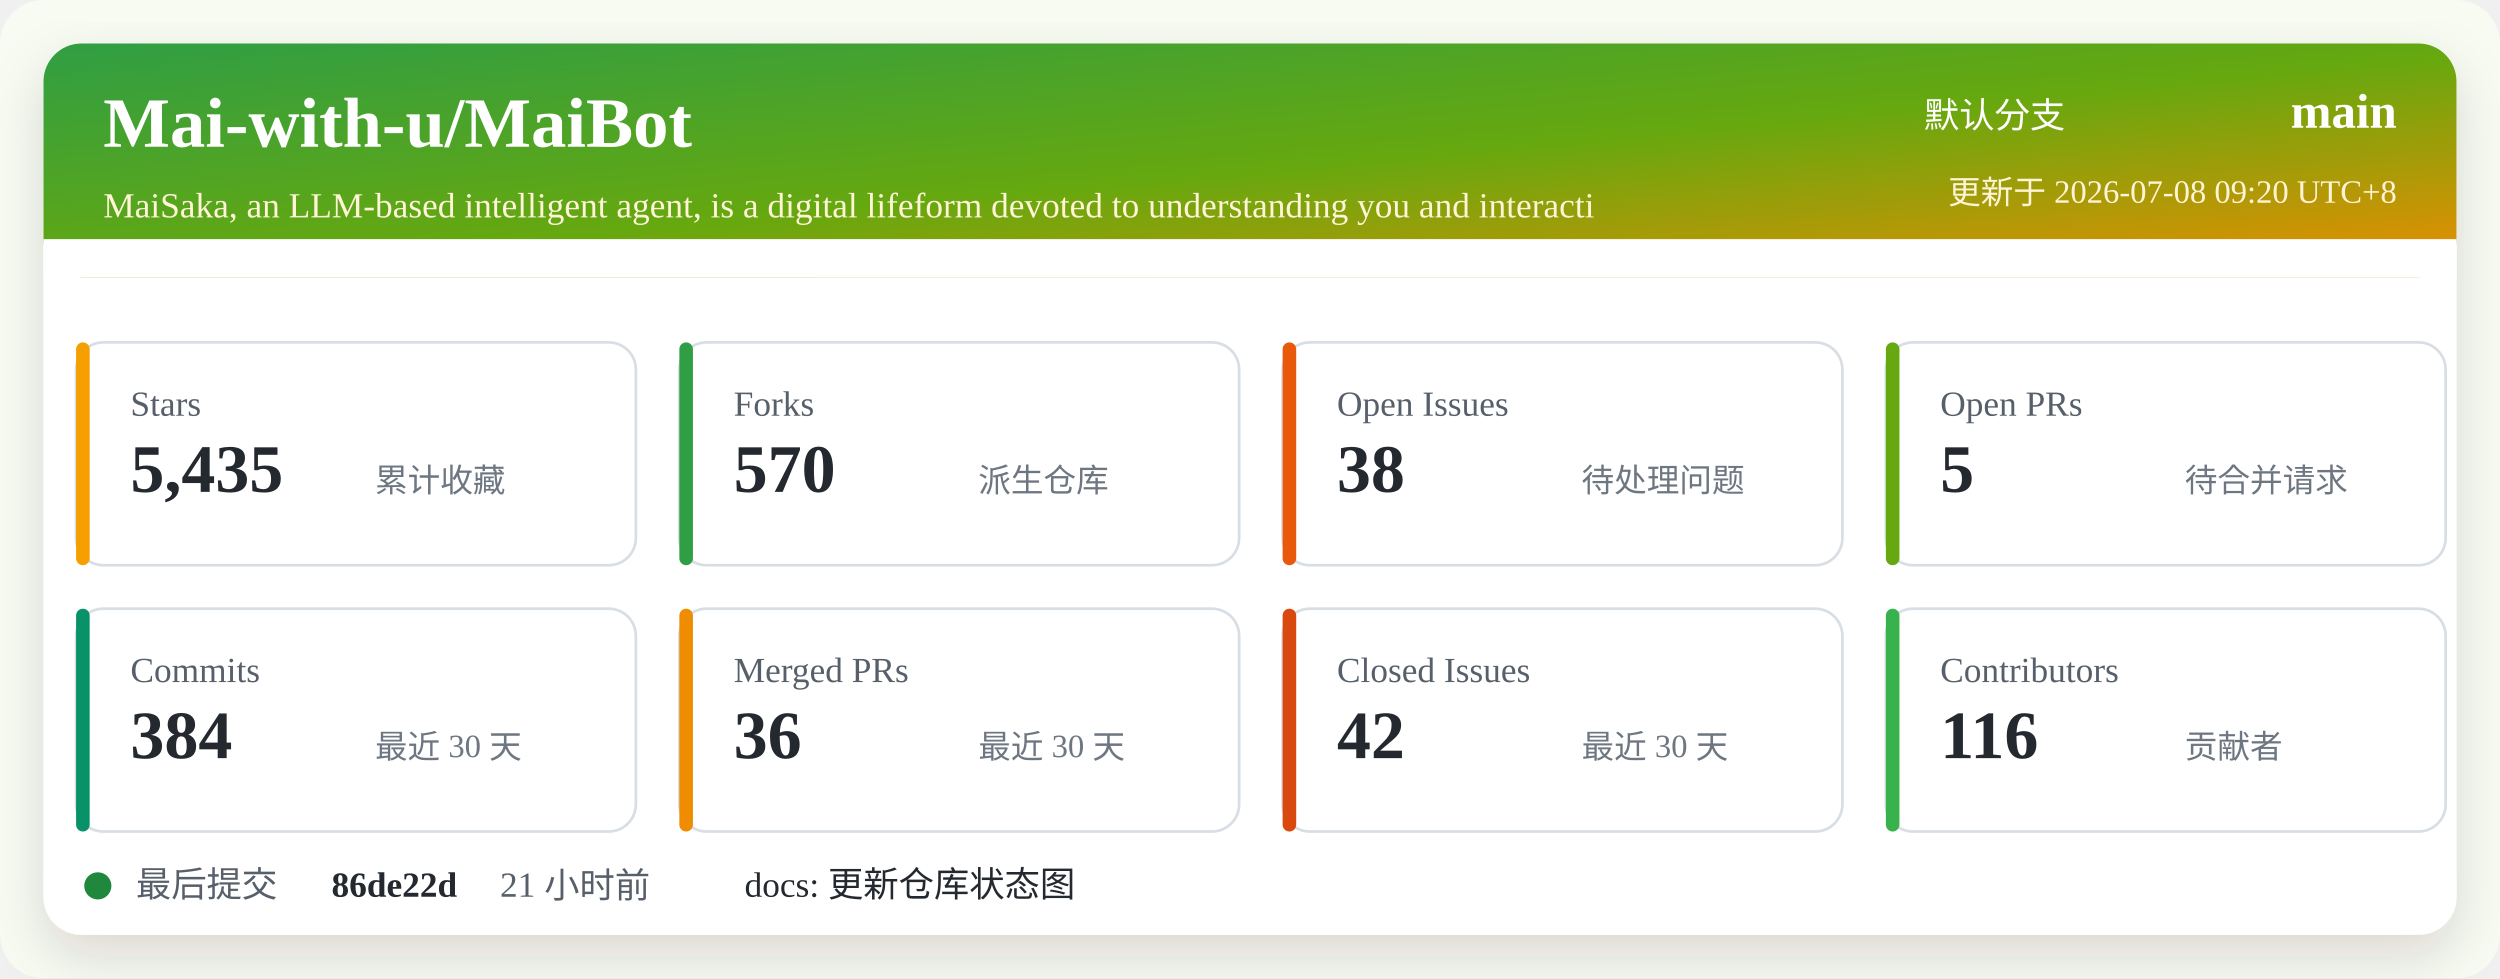
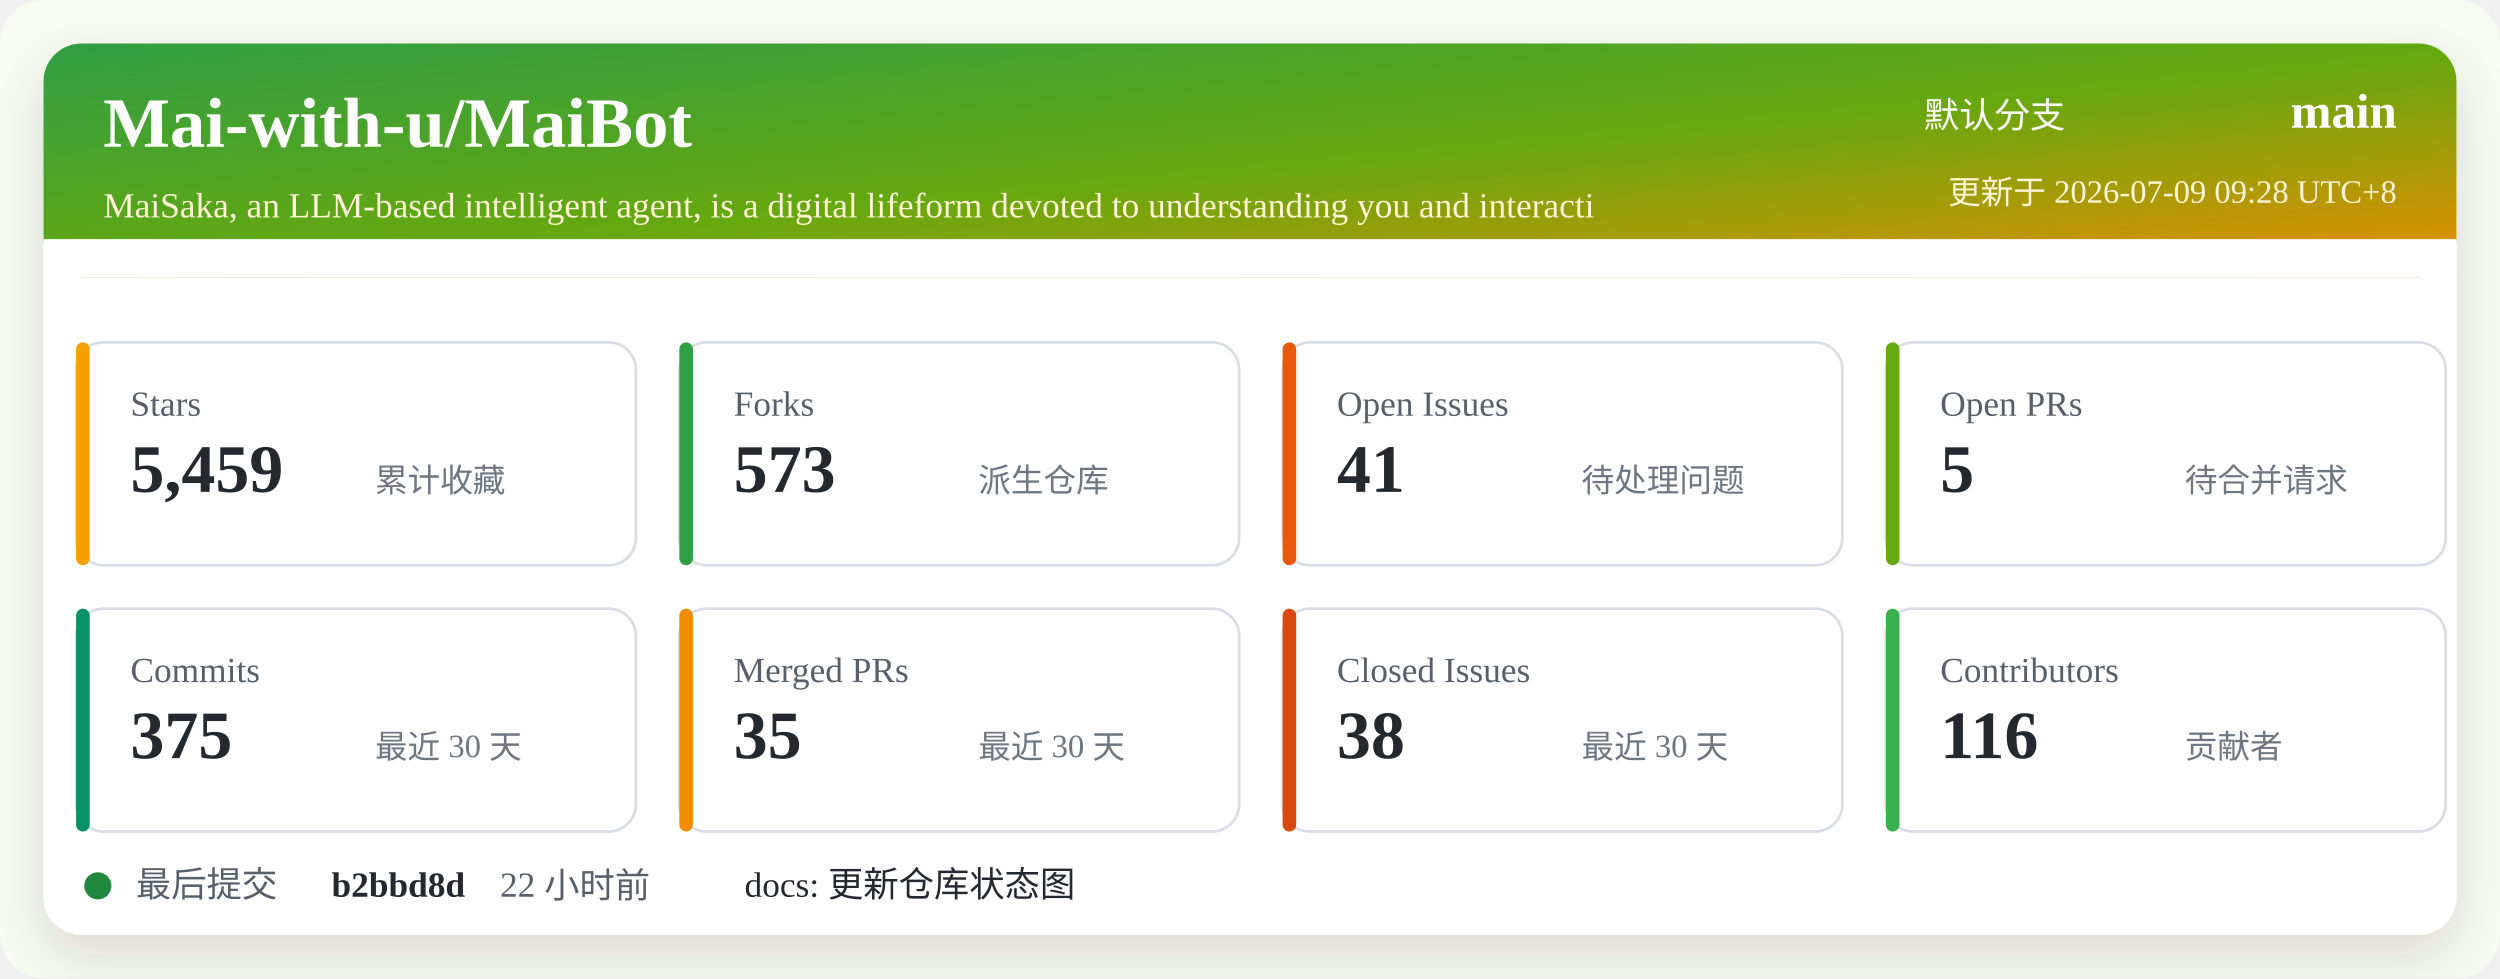
<svg xmlns="http://www.w3.org/2000/svg" width="920" height="360" viewBox="0 0 920 360" role="img" aria-labelledby="title desc">
  <defs>
    <linearGradient id="header" x1="0" x2="1" y1="0" y2="1">
      <stop offset="0%" stop-color="#2f9e44" />
      <stop offset="52%" stop-color="#66a80f" />
      <stop offset="100%" stop-color="#f08c00" />
    </linearGradient>
    <filter id="shadow" x="-5%" y="-5%" width="110%" height="110%">
      <feDropShadow dx="0" dy="8" stdDeviation="10" flood-color="#2b2318" flood-opacity="0.14" />
    </filter>
  </defs>
  <rect width="920" height="360" rx="16" fill="#f7fbf2" />
  <rect x="16" y="16" width="888" height="328" rx="14" fill="#ffffff" filter="url(#shadow)" />
  <rect x="16" y="16" width="888" height="86" rx="14" fill="url(#header)" />
  <path d="M16 88 H904 V102 H16 Z" fill="#ffffff" />
  <text x="38" y="54" fill="#ffffff" font-size="26" font-weight="700">Mai-with-u/MaiBot</text>
  <text x="38" y="80" fill="#fff4d6" font-size="13">MaiSaka, an LLM-based intelligent agent, is a digital lifeform devoted to understanding you and interacti</text>
  <text x="760" y="47" fill="#ffffff" font-size="13" text-anchor="end">默认分支</text>
  <text x="882" y="47" fill="#ffffff" font-size="18" font-weight="700" text-anchor="end">main</text>
-   <text x="882" y="75" fill="#fff4d6" font-size="12" text-anchor="end">更新于 2026-07-08 09:20 UTC+8</text>
+   <text x="882" y="75" fill="#fff4d6" font-size="12" text-anchor="end">更新于 2026-07-09 09:28 UTC+8</text>
  <g transform="translate(28 126)">
    <rect width="206" height="82" rx="10" fill="#ffffff" stroke="#d8dee4" />
    <rect x="0" y="0" width="5" height="82" rx="2.5" fill="#f59f00" />
    <text x="20" y="27" fill="#57606a" font-size="13">Stars</text>
-     <text x="20" y="55" fill="#24292f" font-size="25" font-weight="700">5,435</text>
+     <text x="20" y="55" fill="#24292f" font-size="25" font-weight="700">5,459</text>
    <text x="110" y="55" fill="#6e7781" font-size="12">累计收藏</text>
  </g>
  <g transform="translate(250 126)">
    <rect width="206" height="82" rx="10" fill="#ffffff" stroke="#d8dee4" />
    <rect x="0" y="0" width="5" height="82" rx="2.5" fill="#2f9e44" />
    <text x="20" y="27" fill="#57606a" font-size="13">Forks</text>
-     <text x="20" y="55" fill="#24292f" font-size="25" font-weight="700">570</text>
+     <text x="20" y="55" fill="#24292f" font-size="25" font-weight="700">573</text>
    <text x="110" y="55" fill="#6e7781" font-size="12">派生仓库</text>
  </g>
  <g transform="translate(472 126)">
    <rect width="206" height="82" rx="10" fill="#ffffff" stroke="#d8dee4" />
    <rect x="0" y="0" width="5" height="82" rx="2.5" fill="#e8590c" />
    <text x="20" y="27" fill="#57606a" font-size="13">Open Issues</text>
-     <text x="20" y="55" fill="#24292f" font-size="25" font-weight="700">38</text>
+     <text x="20" y="55" fill="#24292f" font-size="25" font-weight="700">41</text>
    <text x="110" y="55" fill="#6e7781" font-size="12">待处理问题</text>
  </g>
  <g transform="translate(694 126)">
    <rect width="206" height="82" rx="10" fill="#ffffff" stroke="#d8dee4" />
    <rect x="0" y="0" width="5" height="82" rx="2.5" fill="#66a80f" />
    <text x="20" y="27" fill="#57606a" font-size="13">Open PRs</text>
    <text x="20" y="55" fill="#24292f" font-size="25" font-weight="700">5</text>
    <text x="110" y="55" fill="#6e7781" font-size="12">待合并请求</text>
  </g>
  <g transform="translate(28 224)">
    <rect width="206" height="82" rx="10" fill="#ffffff" stroke="#d8dee4" />
    <rect x="0" y="0" width="5" height="82" rx="2.5" fill="#099268" />
    <text x="20" y="27" fill="#57606a" font-size="13">Commits</text>
-     <text x="20" y="55" fill="#24292f" font-size="25" font-weight="700">384</text>
+     <text x="20" y="55" fill="#24292f" font-size="25" font-weight="700">375</text>
    <text x="110" y="55" fill="#6e7781" font-size="12">最近 30 天</text>
  </g>
  <g transform="translate(250 224)">
    <rect width="206" height="82" rx="10" fill="#ffffff" stroke="#d8dee4" />
    <rect x="0" y="0" width="5" height="82" rx="2.5" fill="#f08c00" />
    <text x="20" y="27" fill="#57606a" font-size="13">Merged PRs</text>
-     <text x="20" y="55" fill="#24292f" font-size="25" font-weight="700">36</text>
+     <text x="20" y="55" fill="#24292f" font-size="25" font-weight="700">35</text>
    <text x="110" y="55" fill="#6e7781" font-size="12">最近 30 天</text>
  </g>
  <g transform="translate(472 224)">
    <rect width="206" height="82" rx="10" fill="#ffffff" stroke="#d8dee4" />
    <rect x="0" y="0" width="5" height="82" rx="2.5" fill="#d9480f" />
    <text x="20" y="27" fill="#57606a" font-size="13">Closed Issues</text>
-     <text x="20" y="55" fill="#24292f" font-size="25" font-weight="700">42</text>
+     <text x="20" y="55" fill="#24292f" font-size="25" font-weight="700">38</text>
    <text x="110" y="55" fill="#6e7781" font-size="12">最近 30 天</text>
  </g>
  <g transform="translate(694 224)">
    <rect width="206" height="82" rx="10" fill="#ffffff" stroke="#d8dee4" />
    <rect x="0" y="0" width="5" height="82" rx="2.5" fill="#37b24d" />
    <text x="20" y="27" fill="#57606a" font-size="13">Contributors</text>
    <text x="20" y="55" fill="#24292f" font-size="25" font-weight="700">116</text>
    <text x="110" y="55" fill="#6e7781" font-size="12">贡献者</text>
  </g>
  <g transform="translate(28 318)">
    <circle cx="8" cy="8" r="5" fill="#1f883d" />
    <text x="22" y="12" fill="#57606a" font-size="13">最后提交</text>
-     <text x="94" y="12" fill="#24292f" font-size="13" font-weight="700">86de22d</text>
-     <text x="156" y="12" fill="#57606a" font-size="13">21 小时前</text>
+     <text x="94" y="12" fill="#24292f" font-size="13" font-weight="700">b2bbd8d</text>
+     <text x="156" y="12" fill="#57606a" font-size="13">22 小时前</text>
    <text x="246" y="12" fill="#24292f" font-size="13">docs: 更新仓库状态图</text>
  </g>
</svg>
